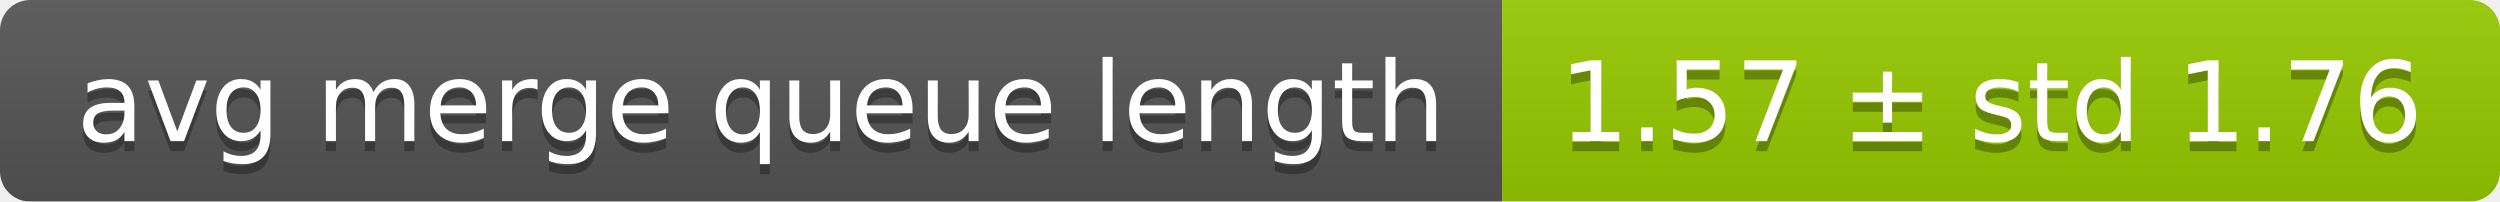
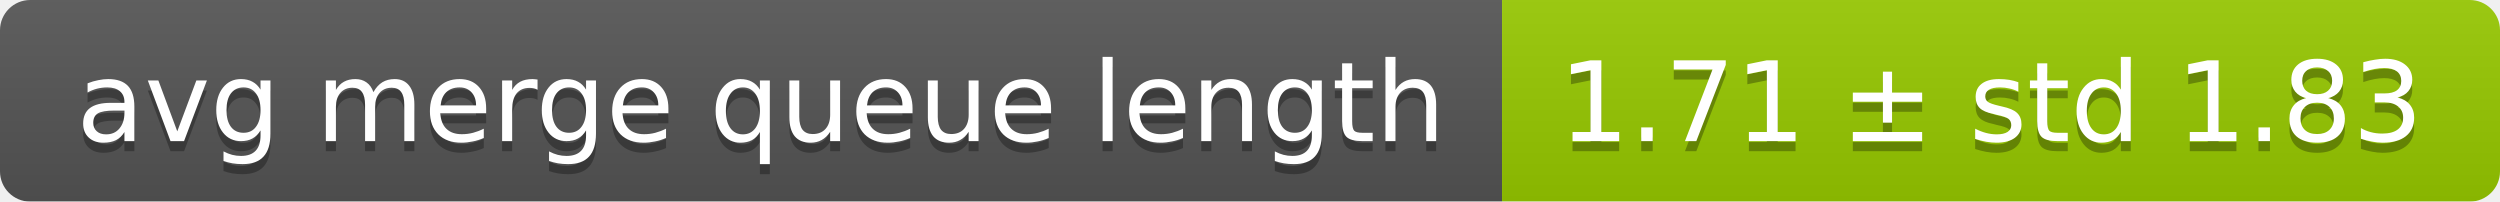
<svg xmlns="http://www.w3.org/2000/svg" width="248" height="20">
  <linearGradient id="smooth" x2="0" y2="100%">
    <stop offset="0" stop-color="#bbb" stop-opacity=".1" />
    <stop offset="1" stop-opacity=".1" />
  </linearGradient>
  <mask id="round">
    <rect width="248" height="20" rx="3" fill="#fff" />
  </mask>
  <g mask="url(#round)">
    <rect width="149" height="20" fill="#555" />
    <rect x="149" width="99" height="20" fill="#97ca00" />
    <rect width="248" height="20" fill="url(#smooth)" />
  </g>
  <g fill="#fff" text-anchor="middle" font-family="DejaVu Sans,Verdana,Geneva,sans-serif" font-size="11">
    <text x="75.5" y="15" fill="#010101" fill-opacity=".3">avg merge queue length</text>
    <text x="75.5" y="14">avg merge queue length</text>
-     <text x="197.5" y="15" fill="#010101" fill-opacity=".3">1.57 ± std 1.76</text>
-     <text x="197.5" y="14">1.57 ± std 1.76</text>
+     <text x="197.5" y="15" fill="#010101" fill-opacity=".3">1.71 ± std 1.83</text>
+     <text x="197.5" y="14">1.71 ± std 1.83</text>
  </g>
</svg>
